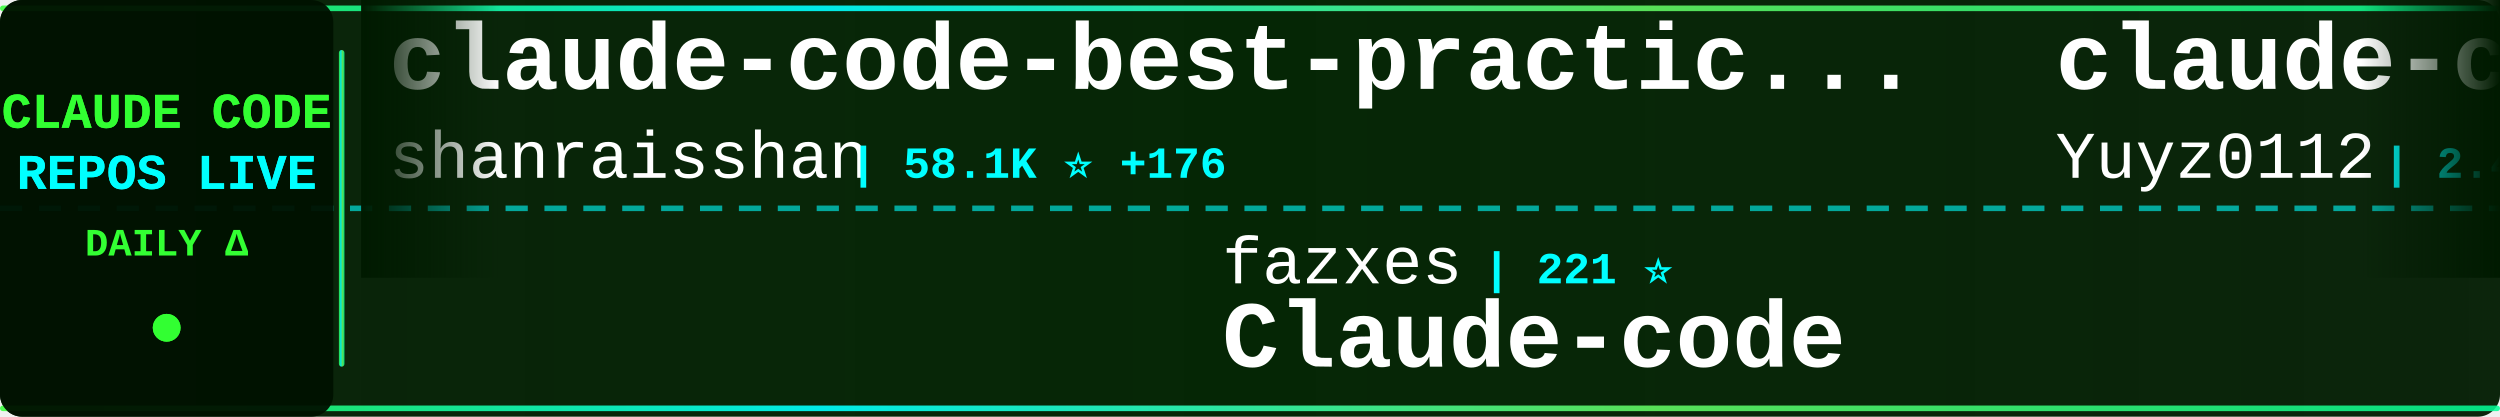
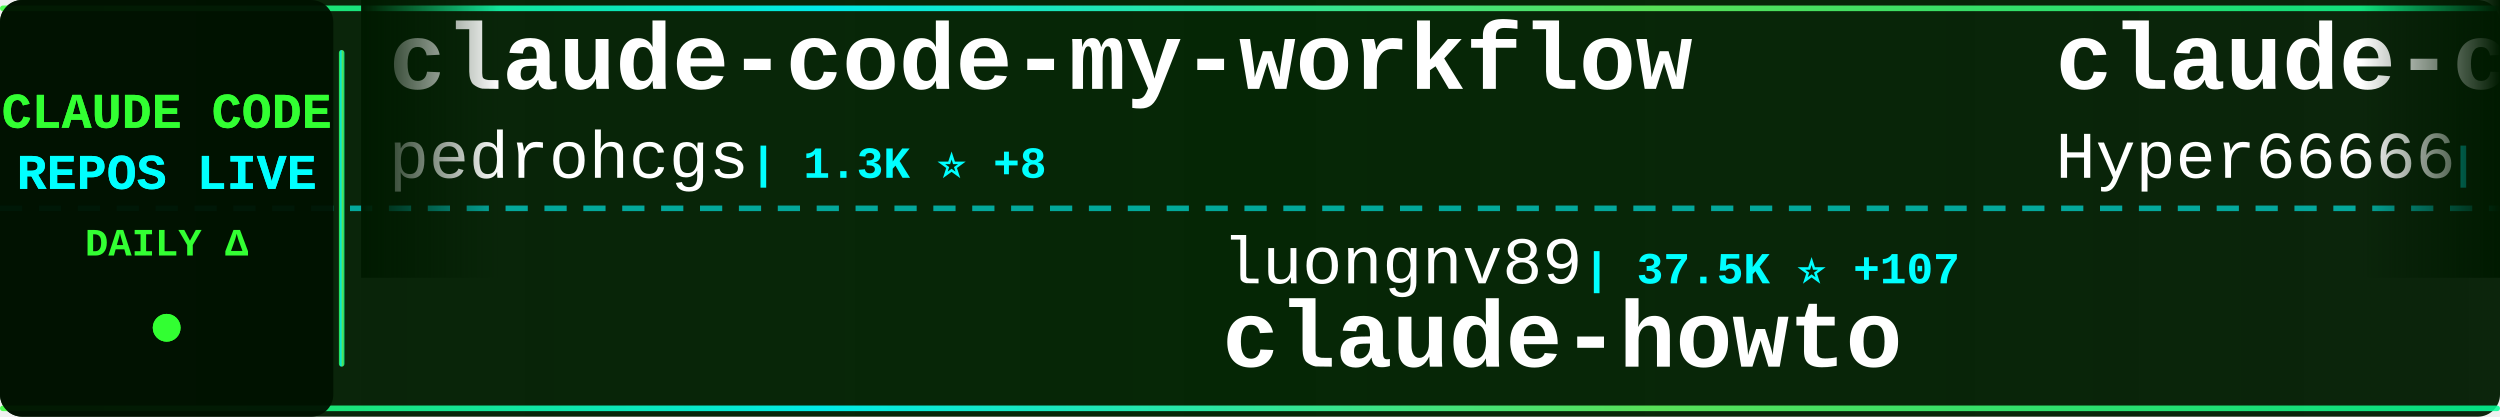
<svg xmlns="http://www.w3.org/2000/svg" width="900" height="150">
  <defs>
    <linearGradient id="tickerBg" x1="0%" y1="0%" x2="100%" y2="0%">
      <stop offset="0%" style="stop-color:#001a00;stop-opacity:0.95" />
      <stop offset="50%" style="stop-color:#002200;stop-opacity:0.98" />
      <stop offset="100%" style="stop-color:#001a00;stop-opacity:0.95" />
    </linearGradient>
    <linearGradient id="borderGrad" x1="0%" y1="0%" x2="100%" y2="0%">
      <stop offset="0%" style="stop-color:#33ff33;stop-opacity:0.85">
        <animate attributeName="stop-opacity" values="0.85;1;0.85" dur="2s" repeatCount="indefinite" />
      </stop>
      <stop offset="33%" style="stop-color:#00ffff;stop-opacity:0.9">
        <animate attributeName="stop-opacity" values="0.9;1;0.9" dur="2.2s" repeatCount="indefinite" />
      </stop>
      <stop offset="66%" style="stop-color:#66ff66;stop-opacity:0.85">
        <animate attributeName="stop-opacity" values="0.85;1;0.85" dur="1.8s" repeatCount="indefinite" />
      </stop>
      <stop offset="100%" style="stop-color:#00ff99;stop-opacity:0.85">
        <animate attributeName="stop-opacity" values="0.85;1;0.85" dur="2s" repeatCount="indefinite" />
      </stop>
    </linearGradient>
    <filter id="textGlow">
      <feGaussianBlur stdDeviation="0.1" result="coloredBlur" />
      <feMerge>
        <feMergeNode in="coloredBlur" />
        <feMergeNode in="SourceGraphic" />
      </feMerge>
    </filter>
    <filter id="metricGlow">
      <feGaussianBlur stdDeviation="0.2" result="coloredBlur" />
      <feMerge>
        <feMergeNode in="coloredBlur" />
        <feMergeNode in="SourceGraphic" />
      </feMerge>
    </filter>
    <linearGradient id="leftFade" x1="0%" y1="0%" x2="100%" y2="0%">
      <stop offset="0%" style="stop-color:#001a00;stop-opacity:1" />
      <stop offset="100%" style="stop-color:#001a00;stop-opacity:0" />
    </linearGradient>
    <linearGradient id="rightFade" x1="0%" y1="0%" x2="100%" y2="0%">
      <stop offset="0%" style="stop-color:#001a00;stop-opacity:0" />
      <stop offset="100%" style="stop-color:#001a00;stop-opacity:1" />
    </linearGradient>
  </defs>
  <rect width="900" height="150" fill="url(#tickerBg)" rx="8" />
  <rect x="0" y="2" width="900" height="2" fill="url(#borderGrad)" rx="1" />
  <rect x="0" y="146" width="900" height="2" fill="url(#borderGrad)" rx="1" />
  <line x1="0" y1="75" x2="900" y2="75" stroke="#00ffff" stroke-width="2" stroke-dasharray="8 6" opacity="0.6" />
  <rect x="0" y="0" width="120" height="150" fill="#001100" opacity="0.95" rx="8" />
  <text x="60" y="46" font-family="'Courier New', monospace" font-size="18" font-weight="bold" fill="#33ff33" text-anchor="middle" filter="url(#textGlow)">
    CLAUDE CODE
  </text>
  <text x="60" y="68" font-family="'Courier New', monospace" font-size="18" font-weight="bold" fill="#00ffff" text-anchor="middle" filter="url(#textGlow)">
    REPOS LIVE
  </text>
  <text x="60" y="92" font-family="'Courier New', monospace" font-size="14" font-weight="bold" fill="#33ff33" text-anchor="middle">
    DAILY Δ
  </text>
  <circle cx="60" cy="118" r="5" fill="#33ff33" filter="url(#metricGlow)">
    <animate attributeName="r" values="4;6;4" dur="1.5s" repeatCount="indefinite" />
    <animate attributeName="opacity" values="0.6;1;0.6" dur="1.5s" repeatCount="indefinite" />
  </circle>
  <rect x="122" y="18" width="2" height="114" fill="url(#borderGrad)" rx="1" />
  <clipPath id="tickerClip">
    <rect x="130" y="0" width="770" height="150" />
  </clipPath>
  <g clip-path="url(#tickerClip)">
    <g id="tickerItems">
      <animateTransform attributeName="transform" attributeType="XML" type="translate" from="0 0" to="-3000 0" dur="54s" repeatCount="indefinite" />
      <g transform="translate(0, 0)">
-         <text x="140" y="32" font-family="'Courier New', monospace" font-size="34" font-weight="bold" fill="#ffffff">claude-code-best-practic...</text>
-         <text x="140" y="64" font-family="'Courier New', monospace" font-size="24" font-weight="normal" fill="#ffffff" opacity="1.0">shanraisshan</text>
-         <text x="306" y="64" font-family="'Courier New', monospace" font-size="16" font-weight="bold" fill="#00ffff"> | 58.1K ⭐ +176</text>
+         <text x="140" y="32" font-family="'Courier New', monospace" font-size="34" font-weight="bold" fill="#ffffff">claude-code-my-workflow</text>
+         <text x="140" y="64" font-family="'Courier New', monospace" font-size="24" font-weight="normal" fill="#ffffff" opacity="1.0">pedrohcgs</text>
+         <text x="270" y="64" font-family="'Courier New', monospace" font-size="16" font-weight="bold" fill="#00ffff"> | 1.3K ⭐ +8</text>
      </g>
      <g transform="translate(300, 0)">
-         <text x="140" y="102" font-family="'Courier New', monospace" font-size="24" font-weight="normal" fill="#ffffff" opacity="1.0">fazxes</text>
-         <text x="234" y="102" font-family="'Courier New', monospace" font-size="16" font-weight="bold" fill="#00ffff"> | 221 ⭐</text>
-         <text x="140" y="132" font-family="'Courier New', monospace" font-size="34" font-weight="bold" fill="#ffffff">Claude-code</text>
+         <text x="140" y="102" font-family="'Courier New', monospace" font-size="24" font-weight="normal" fill="#ffffff" opacity="1.0">luongnv89</text>
+         <text x="270" y="102" font-family="'Courier New', monospace" font-size="16" font-weight="bold" fill="#00ffff"> | 37.5K ⭐ +107</text>
+         <text x="140" y="132" font-family="'Courier New', monospace" font-size="34" font-weight="bold" fill="#ffffff">claude-howto</text>
      </g>
      <g transform="translate(600, 0)">
-         <text x="140" y="32" font-family="'Courier New', monospace" font-size="34" font-weight="bold" fill="#ffffff">claude-code-reverse</text>
-         <text x="140" y="64" font-family="'Courier New', monospace" font-size="24" font-weight="normal" fill="#ffffff" opacity="1.0">Yuyz0112</text>
-         <text x="258" y="64" font-family="'Courier New', monospace" font-size="16" font-weight="bold" fill="#00ffff"> | 2.4K ⭐</text>
+         <text x="140" y="32" font-family="'Courier New', monospace" font-size="34" font-weight="bold" fill="#ffffff">claude-code-sourcemap</text>
+         <text x="140" y="64" font-family="'Courier New', monospace" font-size="24" font-weight="normal" fill="#ffffff" opacity="1.0">Hyper66666</text>
+         <text x="282" y="64" font-family="'Courier New', monospace" font-size="16" font-weight="bold" fill="#00ffff"> | 215 ⭐</text>
      </g>
      <g transform="translate(900, 0)">
-         <text x="140" y="102" font-family="'Courier New', monospace" font-size="24" font-weight="normal" fill="#ffffff" opacity="1.0">hangsman</text>
-         <text x="258" y="102" font-family="'Courier New', monospace" font-size="16" font-weight="bold" fill="#00ffff"> | 786 ⭐</text>
-         <text x="140" y="132" font-family="'Courier New', monospace" font-size="34" font-weight="bold" fill="#ffffff">claude-code-source</text>
+         <text x="140" y="102" font-family="'Courier New', monospace" font-size="24" font-weight="normal" fill="#ffffff" opacity="1.0">repowise-dev</text>
+         <text x="306" y="102" font-family="'Courier New', monospace" font-size="16" font-weight="bold" fill="#00ffff"> | 1.1K ⭐ +2</text>
+         <text x="140" y="132" font-family="'Courier New', monospace" font-size="34" font-weight="bold" fill="#ffffff">claude-code-prompts</text>
      </g>
      <g transform="translate(1200, 0)">
-         <text x="140" y="32" font-family="'Courier New', monospace" font-size="34" font-weight="bold" fill="#ffffff">claude-code-telegram</text>
-         <text x="140" y="64" font-family="'Courier New', monospace" font-size="24" font-weight="normal" fill="#ffffff" opacity="1.0">RichardAtCT</text>
-         <text x="294" y="64" font-family="'Courier New', monospace" font-size="16" font-weight="bold" fill="#00ffff"> | 2.7K ⭐</text>
+         <text x="140" y="32" font-family="'Courier New', monospace" font-size="34" font-weight="bold" fill="#ffffff">claude-code-base-action</text>
+         <text x="140" y="64" font-family="'Courier New', monospace" font-size="24" font-weight="normal" fill="#ffffff" opacity="1.0">anthropics</text>
+         <text x="282" y="64" font-family="'Courier New', monospace" font-size="16" font-weight="bold" fill="#00ffff"> | 881 ⭐ +1</text>
      </g>
      <g transform="translate(1500, 0)">
-         <text x="140" y="102" font-family="'Courier New', monospace" font-size="24" font-weight="normal" fill="#ffffff" opacity="1.0">https-deeplearning-ai</text>
-         <text x="414" y="102" font-family="'Courier New', monospace" font-size="16" font-weight="bold" fill="#00ffff"> | 531 ⭐ +3</text>
-         <text x="140" y="132" font-family="'Courier New', monospace" font-size="34" font-weight="bold" fill="#ffffff">sc-claude-code-files</text>
+         <text x="140" y="102" font-family="'Courier New', monospace" font-size="24" font-weight="normal" fill="#ffffff" opacity="1.0">luyao618</text>
+         <text x="258" y="102" font-family="'Courier New', monospace" font-size="16" font-weight="bold" fill="#00ffff"> | 1.5K ⭐ +5</text>
+         <text x="140" y="132" font-family="'Courier New', monospace" font-size="34" font-weight="bold" fill="#ffffff">Claude-Code-Source-Study</text>
      </g>
      <g transform="translate(1800, 0)">
-         <text x="140" y="32" font-family="'Courier New', monospace" font-size="34" font-weight="bold" fill="#ffffff">collection-claude-code-s...</text>
-         <text x="140" y="64" font-family="'Courier New', monospace" font-size="24" font-weight="normal" fill="#ffffff" opacity="1.0">chauncygu</text>
-         <text x="270" y="64" font-family="'Courier New', monospace" font-size="16" font-weight="bold" fill="#00ffff"> | 2.6K ⭐ +3</text>
+         <text x="140" y="32" font-family="'Courier New', monospace" font-size="34" font-weight="bold" fill="#ffffff">claude_codex_bridge</text>
+         <text x="140" y="64" font-family="'Courier New', monospace" font-size="24" font-weight="normal" fill="#ffffff" opacity="1.0">SeemSeam</text>
+         <text x="258" y="64" font-family="'Courier New', monospace" font-size="16" font-weight="bold" fill="#00ffff"> | 3.0K ⭐ +11</text>
      </g>
      <g transform="translate(2100, 0)">
-         <text x="140" y="102" font-family="'Courier New', monospace" font-size="24" font-weight="normal" fill="#ffffff" opacity="1.0">ponponon</text>
-         <text x="258" y="102" font-family="'Courier New', monospace" font-size="16" font-weight="bold" fill="#00ffff"> | 2.3K ⭐ +2</text>
-         <text x="140" y="132" font-family="'Courier New', monospace" font-size="34" font-weight="bold" fill="#ffffff">claude_code_src</text>
+         <text x="140" y="102" font-family="'Courier New', monospace" font-size="24" font-weight="normal" fill="#ffffff" opacity="1.0">davila7</text>
+         <text x="246" y="102" font-family="'Courier New', monospace" font-size="16" font-weight="bold" fill="#00ffff"> | 28.1K ⭐ +33</text>
+         <text x="140" y="132" font-family="'Courier New', monospace" font-size="34" font-weight="bold" fill="#ffffff">claude-code-templates</text>
      </g>
      <g transform="translate(2400, 0)">
-         <text x="140" y="32" font-family="'Courier New', monospace" font-size="34" font-weight="bold" fill="#ffffff">claude-code-settings</text>
-         <text x="140" y="64" font-family="'Courier New', monospace" font-size="24" font-weight="normal" fill="#ffffff" opacity="1.0">feiskyer</text>
-         <text x="258" y="64" font-family="'Courier New', monospace" font-size="16" font-weight="bold" fill="#00ffff"> | 1.6K ⭐</text>
+         <text x="140" y="32" font-family="'Courier New', monospace" font-size="34" font-weight="bold" fill="#ffffff">awesome-claude-code-tool...</text>
+         <text x="140" y="64" font-family="'Courier New', monospace" font-size="24" font-weight="normal" fill="#ffffff" opacity="1.0">rohitg00</text>
+         <text x="258" y="64" font-family="'Courier New', monospace" font-size="16" font-weight="bold" fill="#00ffff"> | 2.1K ⭐ +11</text>
      </g>
      <g transform="translate(2700, 0)">
-         <text x="140" y="102" font-family="'Courier New', monospace" font-size="24" font-weight="normal" fill="#ffffff" opacity="1.0">digitalsamba</text>
-         <text x="306" y="102" font-family="'Courier New', monospace" font-size="16" font-weight="bold" fill="#00ffff"> | 1.5K ⭐ +7</text>
-         <text x="140" y="132" font-family="'Courier New', monospace" font-size="34" font-weight="bold" fill="#ffffff">claude-code-video-toolki...</text>
+         <text x="140" y="102" font-family="'Courier New', monospace" font-size="24" font-weight="normal" fill="#ffffff" opacity="1.0">lst97</text>
+         <text x="222" y="102" font-family="'Courier New', monospace" font-size="16" font-weight="bold" fill="#00ffff"> | 1.6K ⭐ +2</text>
+         <text x="140" y="132" font-family="'Courier New', monospace" font-size="34" font-weight="bold" fill="#ffffff">claude-code-sub-agents</text>
      </g>
      <g transform="translate(3000, 0)">
-         <text x="140" y="32" font-family="'Courier New', monospace" font-size="34" font-weight="bold" fill="#ffffff">claude-code-best-practic...</text>
-         <text x="140" y="64" font-family="'Courier New', monospace" font-size="24" font-weight="normal" fill="#ffffff" opacity="1.0">shanraisshan</text>
-         <text x="306" y="64" font-family="'Courier New', monospace" font-size="16" font-weight="bold" fill="#00ffff"> | 58.1K ⭐ +176</text>
+         <text x="140" y="32" font-family="'Courier New', monospace" font-size="34" font-weight="bold" fill="#ffffff">claude-code-my-workflow</text>
+         <text x="140" y="64" font-family="'Courier New', monospace" font-size="24" font-weight="normal" fill="#ffffff" opacity="1.0">pedrohcgs</text>
+         <text x="270" y="64" font-family="'Courier New', monospace" font-size="16" font-weight="bold" fill="#00ffff"> | 1.3K ⭐ +8</text>
      </g>
      <g transform="translate(3300, 0)">
-         <text x="140" y="102" font-family="'Courier New', monospace" font-size="24" font-weight="normal" fill="#ffffff" opacity="1.0">fazxes</text>
-         <text x="234" y="102" font-family="'Courier New', monospace" font-size="16" font-weight="bold" fill="#00ffff"> | 221 ⭐</text>
-         <text x="140" y="132" font-family="'Courier New', monospace" font-size="34" font-weight="bold" fill="#ffffff">Claude-code</text>
+         <text x="140" y="102" font-family="'Courier New', monospace" font-size="24" font-weight="normal" fill="#ffffff" opacity="1.0">luongnv89</text>
+         <text x="270" y="102" font-family="'Courier New', monospace" font-size="16" font-weight="bold" fill="#00ffff"> | 37.5K ⭐ +107</text>
+         <text x="140" y="132" font-family="'Courier New', monospace" font-size="34" font-weight="bold" fill="#ffffff">claude-howto</text>
      </g>
      <g transform="translate(3600, 0)">
-         <text x="140" y="32" font-family="'Courier New', monospace" font-size="34" font-weight="bold" fill="#ffffff">claude-code-reverse</text>
-         <text x="140" y="64" font-family="'Courier New', monospace" font-size="24" font-weight="normal" fill="#ffffff" opacity="1.0">Yuyz0112</text>
-         <text x="258" y="64" font-family="'Courier New', monospace" font-size="16" font-weight="bold" fill="#00ffff"> | 2.4K ⭐</text>
+         <text x="140" y="32" font-family="'Courier New', monospace" font-size="34" font-weight="bold" fill="#ffffff">claude-code-sourcemap</text>
+         <text x="140" y="64" font-family="'Courier New', monospace" font-size="24" font-weight="normal" fill="#ffffff" opacity="1.0">Hyper66666</text>
+         <text x="282" y="64" font-family="'Courier New', monospace" font-size="16" font-weight="bold" fill="#00ffff"> | 215 ⭐</text>
      </g>
      <g transform="translate(3900, 0)">
-         <text x="140" y="102" font-family="'Courier New', monospace" font-size="24" font-weight="normal" fill="#ffffff" opacity="1.0">hangsman</text>
-         <text x="258" y="102" font-family="'Courier New', monospace" font-size="16" font-weight="bold" fill="#00ffff"> | 786 ⭐</text>
-         <text x="140" y="132" font-family="'Courier New', monospace" font-size="34" font-weight="bold" fill="#ffffff">claude-code-source</text>
+         <text x="140" y="102" font-family="'Courier New', monospace" font-size="24" font-weight="normal" fill="#ffffff" opacity="1.0">repowise-dev</text>
+         <text x="306" y="102" font-family="'Courier New', monospace" font-size="16" font-weight="bold" fill="#00ffff"> | 1.1K ⭐ +2</text>
+         <text x="140" y="132" font-family="'Courier New', monospace" font-size="34" font-weight="bold" fill="#ffffff">claude-code-prompts</text>
      </g>
    </g>
  </g>
  <rect x="130" y="0" width="50" height="100" fill="url(#leftFade)" />
  <rect x="850" y="0" width="50" height="100" fill="url(#rightFade)" />
</svg>
